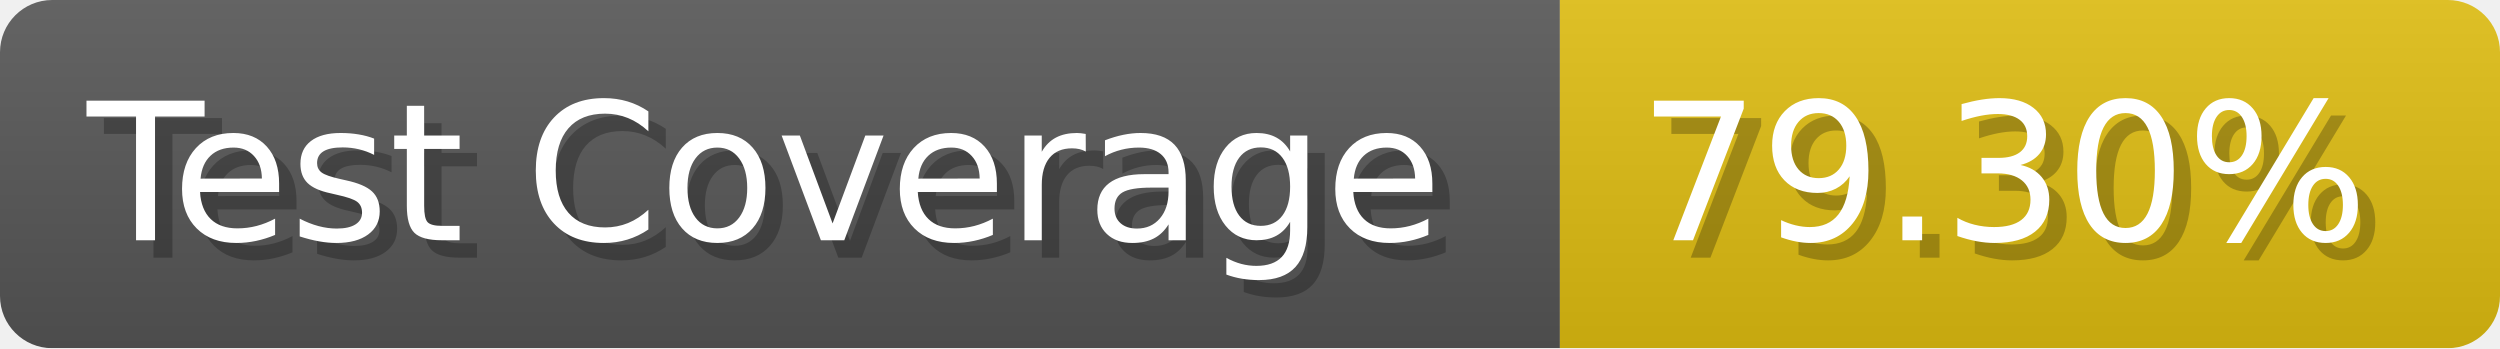
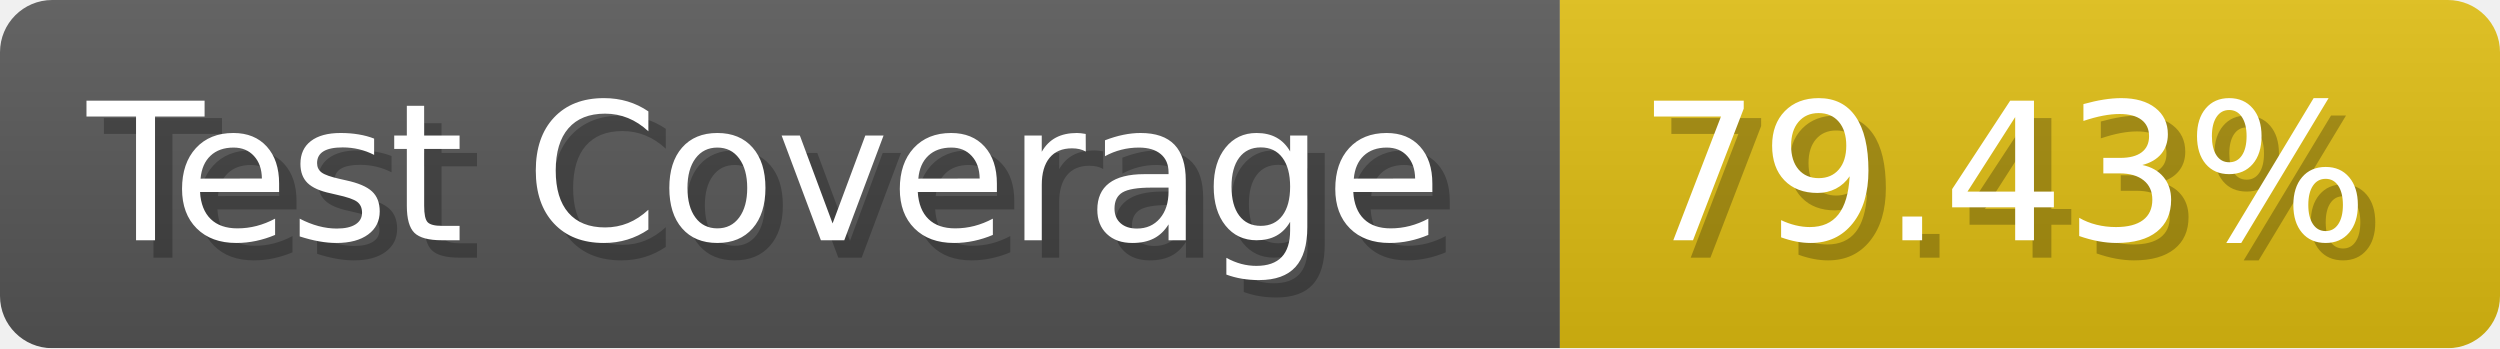
- <svg xmlns="http://www.w3.org/2000/svg" width="143.6" height="20" viewBox="0 0 1436 200" role="img" aria-label="Test Coverage: 79.30%">
+ <svg xmlns="http://www.w3.org/2000/svg" width="143.6" height="20" viewBox="0 0 1436 200" role="img" aria-label="Test Coverage: 79.43%">
  <linearGradient id="a" x2="0" y2="100%">
    <stop offset="0" stop-opacity=".1" stop-color="#EEE" />
    <stop offset="1" stop-opacity=".1" />
  </linearGradient>
  <mask id="m">
    <rect width="1436" height="200" rx="30" fill="#FFF" />
  </mask>
  <g mask="url(#m)">
    <rect width="896" height="200" fill="#555" />
    <rect width="540" height="200" fill="#DB1" x="896" />
    <rect width="1436" height="200" fill="url(#a)" />
  </g>
  <g aria-hidden="true" fill="#fff" text-anchor="start" font-family="Verdana,DejaVu Sans,sans-serif" font-size="110">
    <text x="60" y="148" textLength="796" fill="#000" opacity="0.25">Test Coverage</text>
    <text x="50" y="138" textLength="796">Test Coverage</text>
-     <text x="951" y="148" textLength="440" fill="#000" opacity="0.25">79.30%</text>
-     <text x="941" y="138" textLength="440">79.30%</text>
+     <text x="951" y="148" textLength="440" fill="#000" opacity="0.25">79.43%</text>
+     <text x="941" y="138" textLength="440">79.43%</text>
  </g>
</svg>
